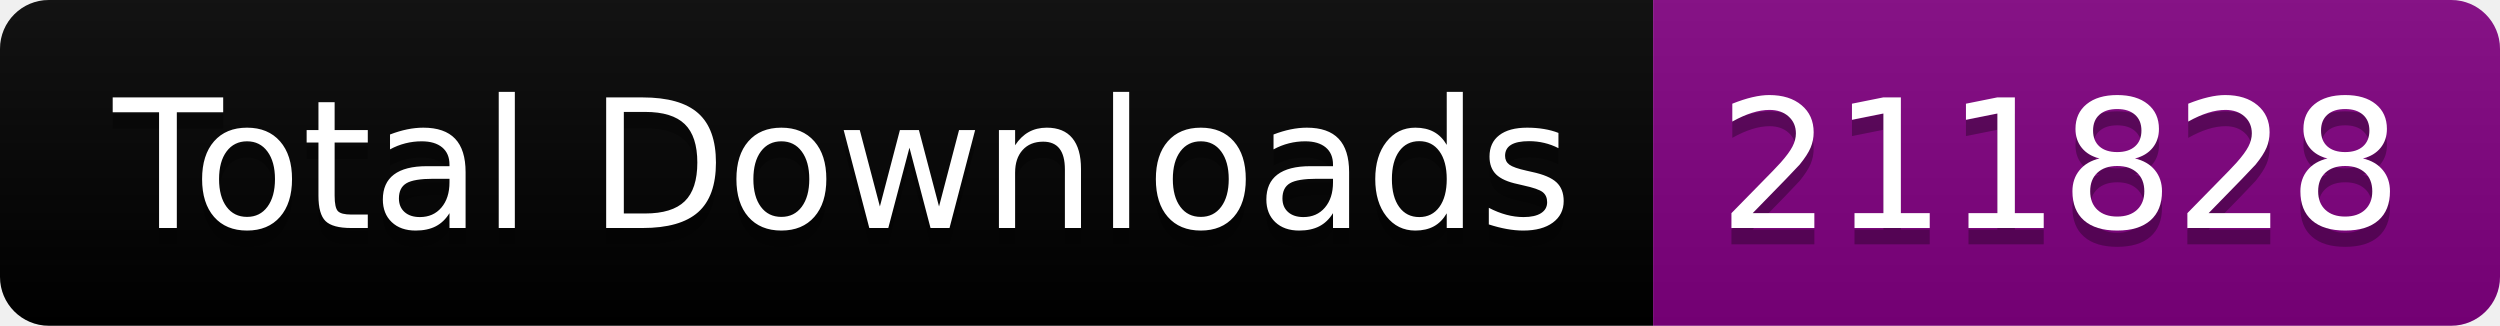
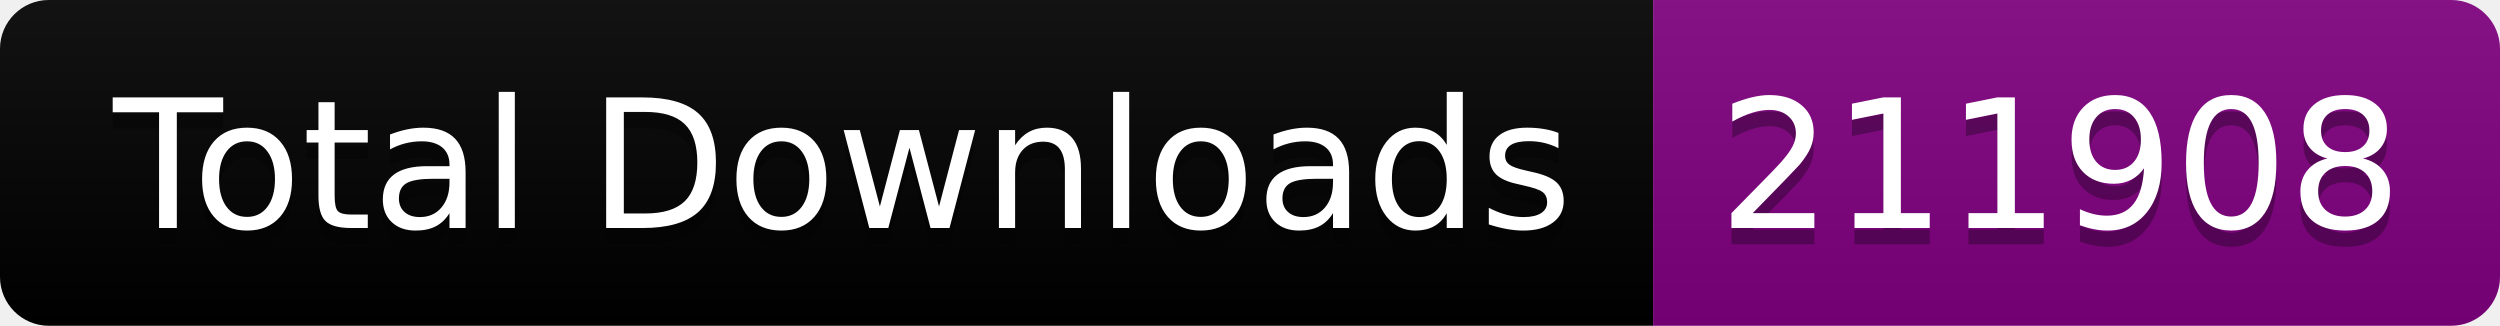
<svg xmlns="http://www.w3.org/2000/svg" width="153.5" height="20">
  <linearGradient id="smooth" x2="0" y2="100%">
    <stop offset="0" stop-color="#bbb" stop-opacity=".1" />
    <stop offset="1" stop-opacity=".1" />
  </linearGradient>
  <clipPath id="round">
    <rect width="153.5" height="20" rx="3" fill="#fff" />
  </clipPath>
  <g clip-path="url(#round)">
    <rect width="101.5" height="20" fill="black" />
    <rect x="101.5" width="52.0" height="20" fill="purple" />
    <rect width="153.5" height="20" fill="url(#smooth)" />
  </g>
  <g fill="#fff" text-anchor="middle" font-family="DejaVu Sans,Verdana,Geneva,sans-serif" font-size="110">
    <text x="517.5" y="150" fill="#010101" fill-opacity=".3" transform="scale(0.1)" textLength="915.0" lengthAdjust="spacing">Total Downloads</text>
    <text x="517.5" y="140" transform="scale(0.1)" textLength="915.0" lengthAdjust="spacing">Total Downloads</text>
-     <text x="1265.0" y="150" fill="#010101" fill-opacity=".3" transform="scale(0.1)" textLength="420.0" lengthAdjust="spacing">211828</text>
-     <text x="1265.0" y="140" transform="scale(0.1)" textLength="420.0" lengthAdjust="spacing">211828</text>
+     <text x="1265.0" y="150" fill="#010101" fill-opacity=".3" transform="scale(0.1)" textLength="420.0" lengthAdjust="spacing">211908</text>
+     <text x="1265.0" y="140" transform="scale(0.1)" textLength="420.0" lengthAdjust="spacing">211908</text>
  </g>
</svg>
